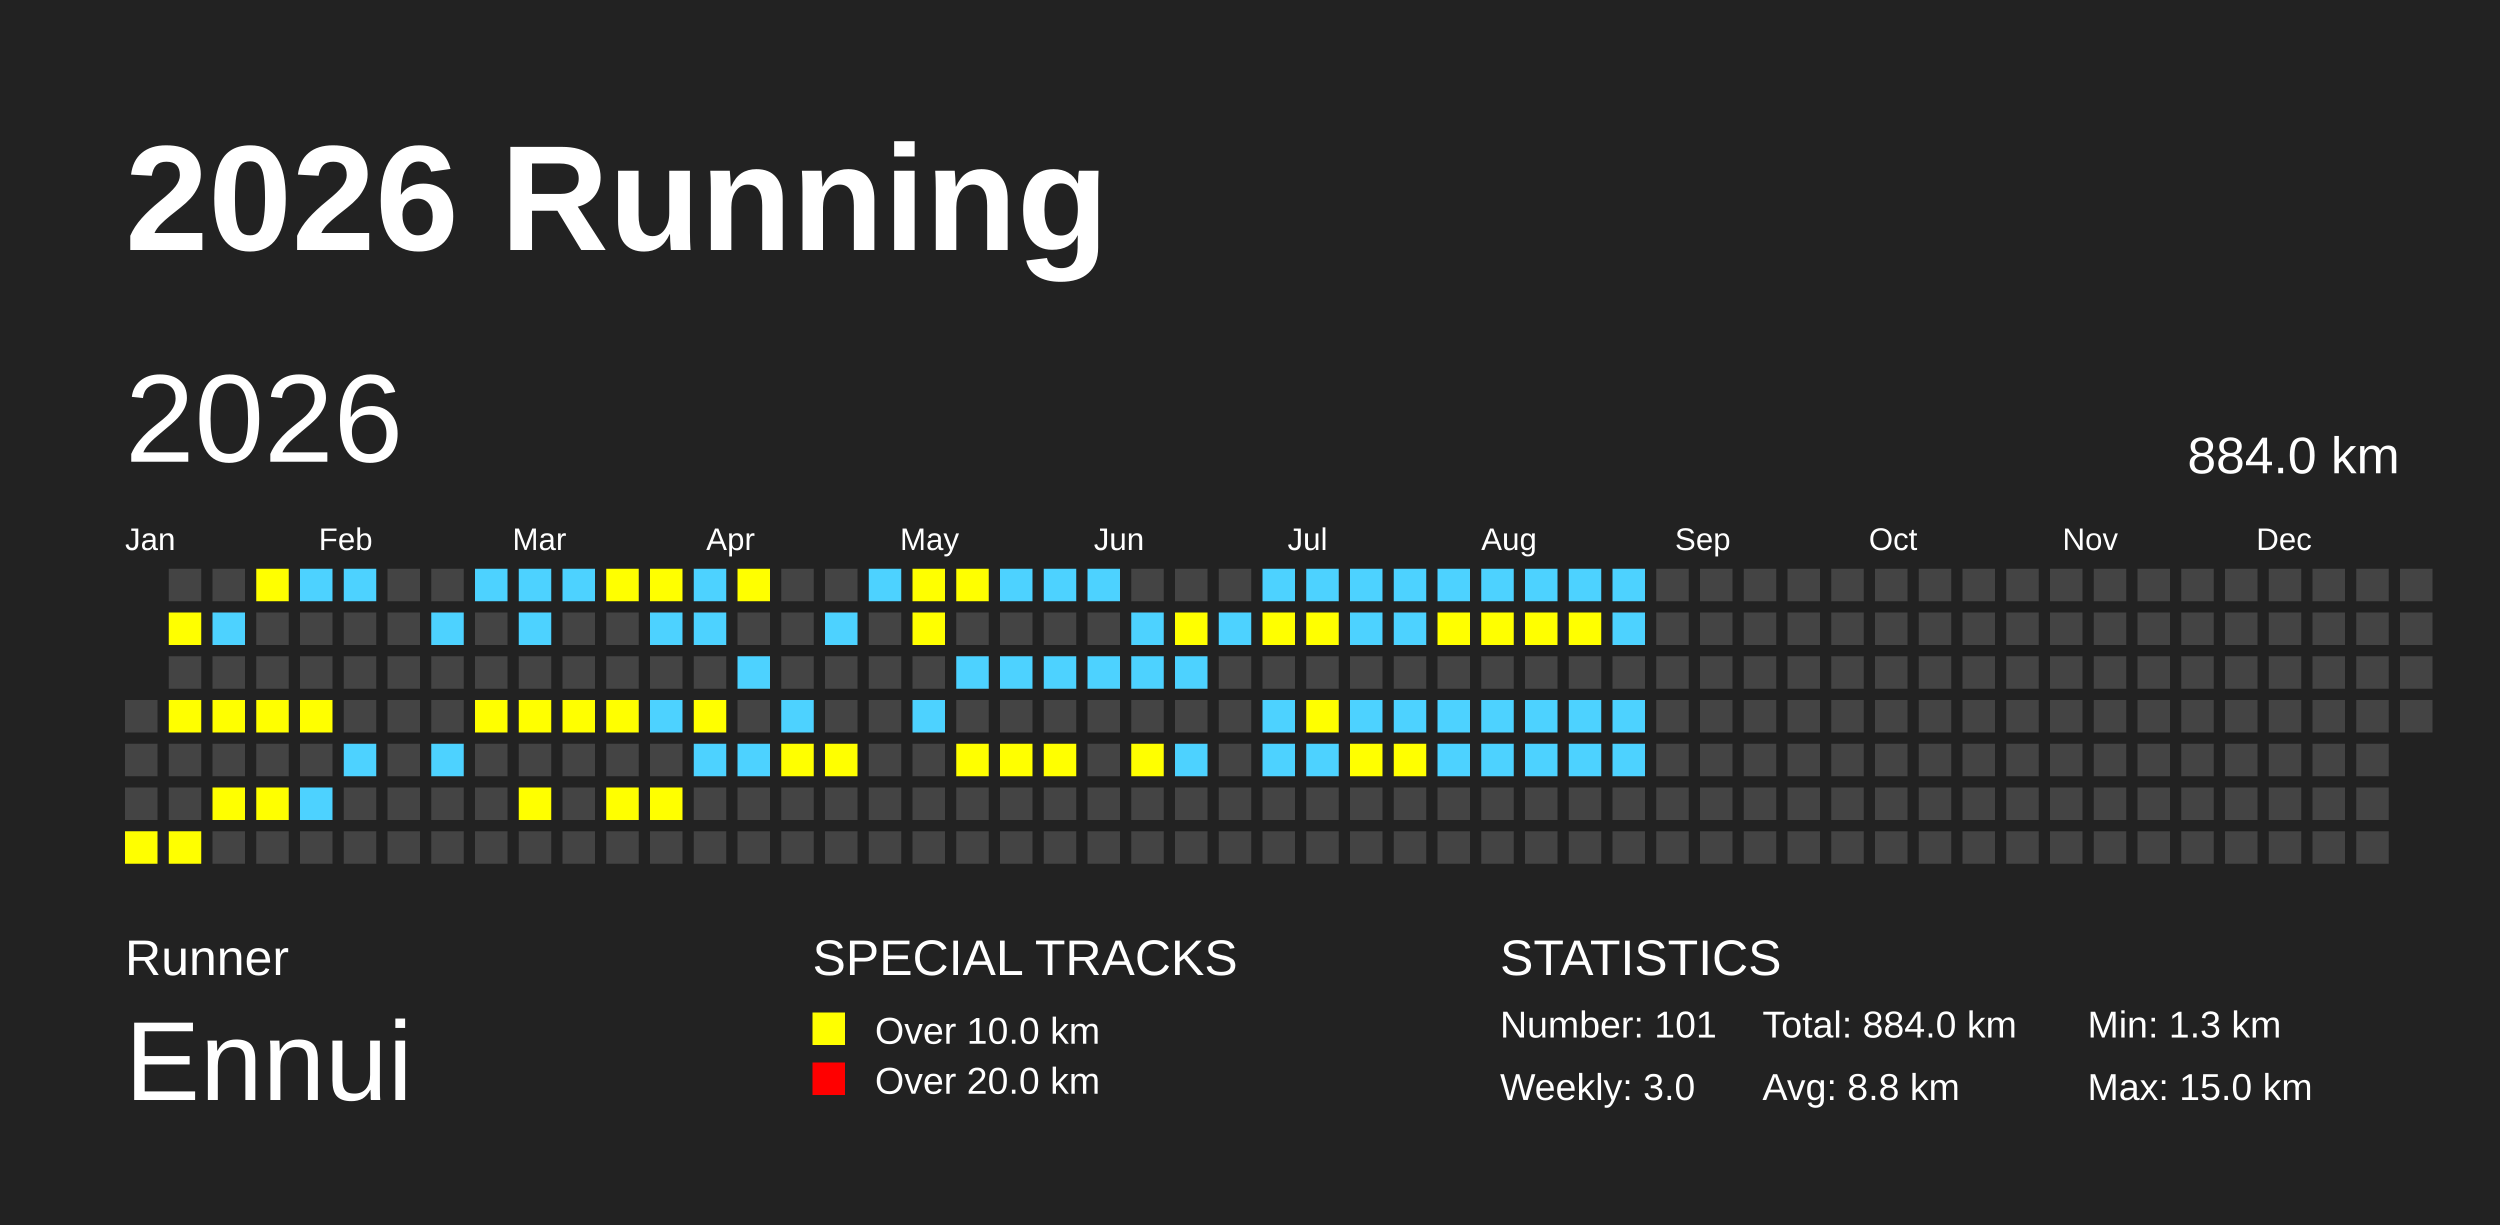
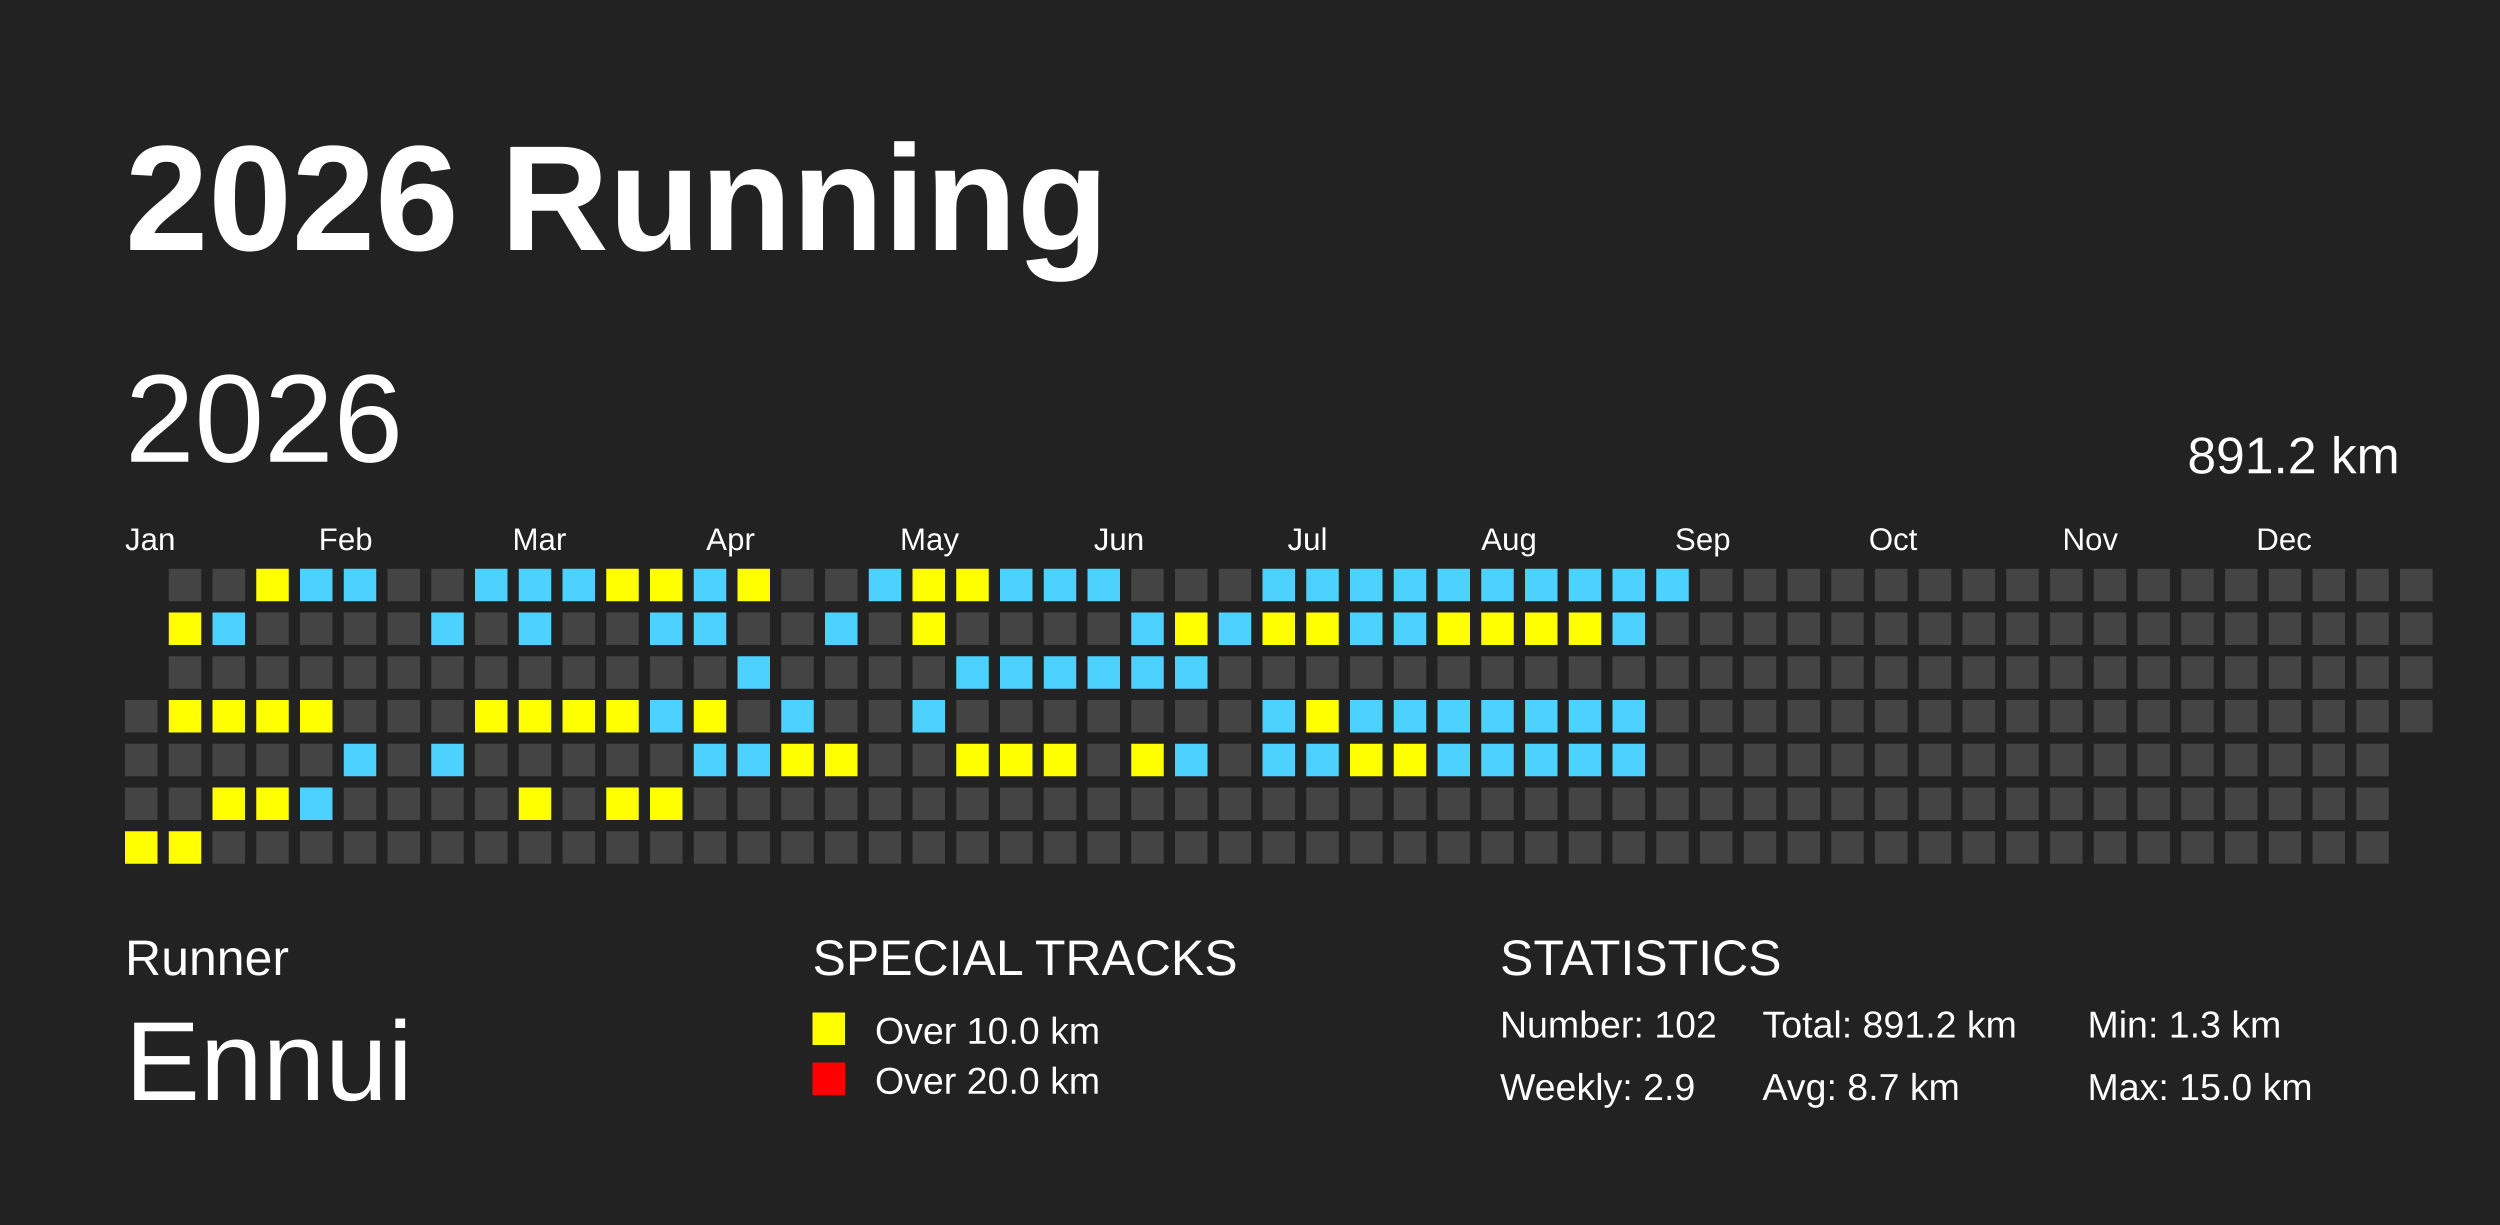
<svg xmlns="http://www.w3.org/2000/svg" baseProfile="full" height="98mm" version="1.1" viewBox="0,0,200,98" width="200mm">
  <defs />
  <rect fill="#222222" height="98" width="200" x="0" y="0" />
  <text fill="#FFFFFF" style="font-size:12px; font-family:Arial; font-weight:bold;" x="10" y="20">2026 Running</text>
  <text fill="#FFFFFF" style="font-size:4px; font-family:Arial" x="10" y="78">Runner</text>
  <text fill="#FFFFFF" style="font-size:9px; font-family:Arial" x="10" y="88">Ennui</text>
  <text fill="#FFFFFF" style="font-size:4px; font-family:Arial" x="65" y="78">SPECIAL TRACKS</text>
  <rect fill="yellow" height="2.6" width="2.6" x="65" y="81" />
  <text fill="#FFFFFF" style="font-size:3px; font-family:Arial" x="70" y="83.5">Over 10.0 km</text>
  <rect fill="red" height="2.6" width="2.6" x="65" y="85" />
  <text fill="#FFFFFF" style="font-size:3px; font-family:Arial" x="70" y="87.5">Over 20.0 km</text>
  <text fill="#FFFFFF" style="font-size:4px; font-family:Arial" x="120" y="78">STATISTICS</text>
-   <text fill="#FFFFFF" style="font-size:3px; font-family:Arial" x="120" y="83">Number: 101</text>
-   <text fill="#FFFFFF" style="font-size:3px; font-family:Arial" x="120" y="88">Weekly: 3.0</text>
-   <text fill="#FFFFFF" style="font-size:3px; font-family:Arial" x="141" y="83">Total: 884.0 km</text>
-   <text fill="#FFFFFF" style="font-size:3px; font-family:Arial" x="141" y="88">Avg: 8.8 km</text>
+   <text fill="#FFFFFF" style="font-size:3px; font-family:Arial" x="120" y="83">Number: 102</text>
+   <text fill="#FFFFFF" style="font-size:3px; font-family:Arial" x="120" y="88">Weekly: 2.9</text>
+   <text fill="#FFFFFF" style="font-size:3px; font-family:Arial" x="141" y="83">Total: 891.2 km</text>
+   <text fill="#FFFFFF" style="font-size:3px; font-family:Arial" x="141" y="88">Avg: 8.7 km</text>
  <text fill="#FFFFFF" style="font-size:3px; font-family:Arial" x="167" y="83">Min: 1.3 km</text>
  <text fill="#FFFFFF" style="font-size:3px; font-family:Arial" x="167" y="88">Max: 15.0 km</text>
  <text dominant-baseline="hanging" fill="#FFFFFF" style="font-size:10.0px; font-family:Arial;" x="10" y="30">2026</text>
-   <text dominant-baseline="hanging" fill="#FFFFFF" style="font-size:4.125px; font-family:Arial;" x="175" y="35">884.0 km</text>
+   <text dominant-baseline="hanging" fill="#FFFFFF" style="font-size:4.125px; font-family:Arial;" x="175" y="35">891.2 km</text>
  <text fill="#FFFFFF" style="font-size:2.5px; font-family:Arial" x="10.0" y="44">Jan</text>
  <text fill="#FFFFFF" style="font-size:2.5px; font-family:Arial" x="25.5" y="44">Feb</text>
  <text fill="#FFFFFF" style="font-size:2.5px; font-family:Arial" x="41.0" y="44">Mar</text>
  <text fill="#FFFFFF" style="font-size:2.5px; font-family:Arial" x="56.5" y="44">Apr</text>
  <text fill="#FFFFFF" style="font-size:2.5px; font-family:Arial" x="72.0" y="44">May</text>
  <text fill="#FFFFFF" style="font-size:2.5px; font-family:Arial" x="87.5" y="44">Jun</text>
  <text fill="#FFFFFF" style="font-size:2.5px; font-family:Arial" x="103.0" y="44">Jul</text>
  <text fill="#FFFFFF" style="font-size:2.5px; font-family:Arial" x="118.5" y="44">Aug</text>
  <text fill="#FFFFFF" style="font-size:2.5px; font-family:Arial" x="134.0" y="44">Sep</text>
  <text fill="#FFFFFF" style="font-size:2.5px; font-family:Arial" x="149.5" y="44">Oct</text>
  <text fill="#FFFFFF" style="font-size:2.5px; font-family:Arial" x="165.0" y="44">Nov</text>
  <text fill="#FFFFFF" style="font-size:2.5px; font-family:Arial" x="180.5" y="44">Dec</text>
  <rect fill="#444444" height="2.6" width="2.6" x="10.0" y="56.0" />
  <rect fill="#444444" height="2.6" width="2.6" x="10.0" y="59.5" />
  <rect fill="#444444" height="2.6" width="2.6" x="10.0" y="63.0" />
  <rect fill="yellow" height="2.6" width="2.6" x="10.0" y="66.5" />
  <rect fill="#444444" height="2.6" width="2.6" x="13.5" y="45.5" />
  <rect fill="yellow" height="2.6" width="2.6" x="13.5" y="49.0" />
  <rect fill="#444444" height="2.6" width="2.6" x="13.5" y="52.5" />
  <rect fill="yellow" height="2.6" width="2.6" x="13.5" y="56.0" />
  <rect fill="#444444" height="2.6" width="2.6" x="13.5" y="59.5" />
  <rect fill="#444444" height="2.6" width="2.6" x="13.5" y="63.0" />
  <rect fill="yellow" height="2.6" width="2.6" x="13.5" y="66.5" />
  <rect fill="#444444" height="2.6" width="2.6" x="17.0" y="45.5" />
  <rect fill="#4DD2FF" height="2.6" width="2.6" x="17.0" y="49.0" />
  <rect fill="#444444" height="2.6" width="2.6" x="17.0" y="52.5" />
  <rect fill="yellow" height="2.6" width="2.6" x="17.0" y="56.0" />
  <rect fill="#444444" height="2.6" width="2.6" x="17.0" y="59.5" />
  <rect fill="yellow" height="2.6" width="2.6" x="17.0" y="63.0" />
  <rect fill="#444444" height="2.6" width="2.6" x="17.0" y="66.5" />
  <rect fill="yellow" height="2.6" width="2.6" x="20.5" y="45.5" />
  <rect fill="#444444" height="2.6" width="2.6" x="20.5" y="49.0" />
  <rect fill="#444444" height="2.6" width="2.6" x="20.5" y="52.5" />
  <rect fill="yellow" height="2.6" width="2.6" x="20.5" y="56.0" />
  <rect fill="#444444" height="2.6" width="2.6" x="20.5" y="59.5" />
  <rect fill="yellow" height="2.6" width="2.6" x="20.5" y="63.0" />
  <rect fill="#444444" height="2.6" width="2.6" x="20.5" y="66.5" />
  <rect fill="#4DD2FF" height="2.6" width="2.6" x="24.0" y="45.5" />
  <rect fill="#444444" height="2.6" width="2.6" x="24.0" y="49.0" />
  <rect fill="#444444" height="2.6" width="2.6" x="24.0" y="52.5" />
  <rect fill="yellow" height="2.6" width="2.6" x="24.0" y="56.0" />
  <rect fill="#444444" height="2.6" width="2.6" x="24.0" y="59.5" />
  <rect fill="#4DD2FF" height="2.6" width="2.6" x="24.0" y="63.0" />
  <rect fill="#444444" height="2.6" width="2.6" x="24.0" y="66.5" />
  <rect fill="#4DD2FF" height="2.6" width="2.6" x="27.5" y="45.5" />
  <rect fill="#444444" height="2.6" width="2.6" x="27.5" y="49.0" />
  <rect fill="#444444" height="2.6" width="2.6" x="27.5" y="52.5" />
  <rect fill="#444444" height="2.6" width="2.6" x="27.5" y="56.0" />
  <rect fill="#4DD2FF" height="2.6" width="2.6" x="27.5" y="59.5" />
  <rect fill="#444444" height="2.6" width="2.6" x="27.5" y="63.0" />
  <rect fill="#444444" height="2.6" width="2.6" x="27.5" y="66.5" />
  <rect fill="#444444" height="2.6" width="2.6" x="31.0" y="45.5" />
  <rect fill="#444444" height="2.6" width="2.6" x="31.0" y="49.0" />
  <rect fill="#444444" height="2.6" width="2.6" x="31.0" y="52.5" />
  <rect fill="#444444" height="2.6" width="2.6" x="31.0" y="56.0" />
  <rect fill="#444444" height="2.6" width="2.6" x="31.0" y="59.5" />
  <rect fill="#444444" height="2.6" width="2.6" x="31.0" y="63.0" />
  <rect fill="#444444" height="2.6" width="2.6" x="31.0" y="66.5" />
  <rect fill="#444444" height="2.6" width="2.6" x="34.5" y="45.5" />
  <rect fill="#4DD2FF" height="2.6" width="2.6" x="34.5" y="49.0" />
  <rect fill="#444444" height="2.6" width="2.6" x="34.5" y="52.5" />
  <rect fill="#444444" height="2.6" width="2.6" x="34.5" y="56.0" />
  <rect fill="#4DD2FF" height="2.6" width="2.6" x="34.5" y="59.5" />
  <rect fill="#444444" height="2.6" width="2.6" x="34.5" y="63.0" />
  <rect fill="#444444" height="2.6" width="2.6" x="34.5" y="66.5" />
  <rect fill="#4DD2FF" height="2.6" width="2.6" x="38.0" y="45.5" />
  <rect fill="#444444" height="2.6" width="2.6" x="38.0" y="49.0" />
  <rect fill="#444444" height="2.6" width="2.6" x="38.0" y="52.5" />
  <rect fill="yellow" height="2.6" width="2.6" x="38.0" y="56.0" />
  <rect fill="#444444" height="2.6" width="2.6" x="38.0" y="59.5" />
  <rect fill="#444444" height="2.6" width="2.6" x="38.0" y="63.0" />
  <rect fill="#444444" height="2.6" width="2.6" x="38.0" y="66.5" />
  <rect fill="#4DD2FF" height="2.6" width="2.6" x="41.5" y="45.5" />
  <rect fill="#4DD2FF" height="2.6" width="2.6" x="41.5" y="49.0" />
  <rect fill="#444444" height="2.6" width="2.6" x="41.5" y="52.5" />
  <rect fill="yellow" height="2.6" width="2.6" x="41.5" y="56.0" />
  <rect fill="#444444" height="2.6" width="2.6" x="41.5" y="59.5" />
  <rect fill="yellow" height="2.6" width="2.6" x="41.5" y="63.0" />
  <rect fill="#444444" height="2.6" width="2.6" x="41.5" y="66.5" />
  <rect fill="#4DD2FF" height="2.6" width="2.6" x="45.0" y="45.5" />
  <rect fill="#444444" height="2.6" width="2.6" x="45.0" y="49.0" />
  <rect fill="#444444" height="2.6" width="2.6" x="45.0" y="52.5" />
  <rect fill="yellow" height="2.6" width="2.6" x="45.0" y="56.0" />
  <rect fill="#444444" height="2.6" width="2.6" x="45.0" y="59.5" />
  <rect fill="#444444" height="2.6" width="2.6" x="45.0" y="63.0" />
  <rect fill="#444444" height="2.6" width="2.6" x="45.0" y="66.5" />
  <rect fill="yellow" height="2.6" width="2.6" x="48.5" y="45.5" />
  <rect fill="#444444" height="2.6" width="2.6" x="48.5" y="49.0" />
  <rect fill="#444444" height="2.6" width="2.6" x="48.5" y="52.5" />
  <rect fill="yellow" height="2.6" width="2.6" x="48.5" y="56.0" />
  <rect fill="#444444" height="2.6" width="2.6" x="48.5" y="59.5" />
  <rect fill="yellow" height="2.6" width="2.6" x="48.5" y="63.0" />
  <rect fill="#444444" height="2.6" width="2.6" x="48.5" y="66.5" />
  <rect fill="yellow" height="2.6" width="2.6" x="52.0" y="45.5" />
  <rect fill="#4DD2FF" height="2.6" width="2.6" x="52.0" y="49.0" />
  <rect fill="#444444" height="2.6" width="2.6" x="52.0" y="52.5" />
  <rect fill="#4DD2FF" height="2.6" width="2.6" x="52.0" y="56.0" />
  <rect fill="#444444" height="2.6" width="2.6" x="52.0" y="59.5" />
  <rect fill="yellow" height="2.6" width="2.6" x="52.0" y="63.0" />
  <rect fill="#444444" height="2.6" width="2.6" x="52.0" y="66.5" />
  <rect fill="#4DD2FF" height="2.6" width="2.6" x="55.5" y="45.5" />
  <rect fill="#4DD2FF" height="2.6" width="2.6" x="55.5" y="49.0" />
  <rect fill="#444444" height="2.6" width="2.6" x="55.5" y="52.5" />
  <rect fill="yellow" height="2.6" width="2.6" x="55.5" y="56.0" />
  <rect fill="#4DD2FF" height="2.6" width="2.6" x="55.5" y="59.5" />
  <rect fill="#444444" height="2.6" width="2.6" x="55.5" y="63.0" />
  <rect fill="#444444" height="2.6" width="2.6" x="55.5" y="66.5" />
  <rect fill="yellow" height="2.6" width="2.6" x="59.0" y="45.5" />
  <rect fill="#444444" height="2.6" width="2.6" x="59.0" y="49.0" />
  <rect fill="#4DD2FF" height="2.6" width="2.6" x="59.0" y="52.5" />
  <rect fill="#444444" height="2.6" width="2.6" x="59.0" y="56.0" />
  <rect fill="#4DD2FF" height="2.6" width="2.6" x="59.0" y="59.5" />
  <rect fill="#444444" height="2.6" width="2.6" x="59.0" y="63.0" />
  <rect fill="#444444" height="2.6" width="2.6" x="59.0" y="66.5" />
  <rect fill="#444444" height="2.6" width="2.6" x="62.5" y="45.5" />
  <rect fill="#444444" height="2.6" width="2.6" x="62.5" y="49.0" />
  <rect fill="#444444" height="2.6" width="2.6" x="62.5" y="52.5" />
  <rect fill="#4DD2FF" height="2.6" width="2.6" x="62.5" y="56.0" />
  <rect fill="yellow" height="2.6" width="2.6" x="62.5" y="59.5" />
  <rect fill="#444444" height="2.6" width="2.6" x="62.5" y="63.0" />
  <rect fill="#444444" height="2.6" width="2.6" x="62.5" y="66.5" />
  <rect fill="#444444" height="2.6" width="2.6" x="66.0" y="45.5" />
  <rect fill="#4DD2FF" height="2.6" width="2.6" x="66.0" y="49.0" />
  <rect fill="#444444" height="2.6" width="2.6" x="66.0" y="52.5" />
  <rect fill="#444444" height="2.6" width="2.6" x="66.0" y="56.0" />
  <rect fill="yellow" height="2.6" width="2.6" x="66.0" y="59.5" />
  <rect fill="#444444" height="2.6" width="2.6" x="66.0" y="63.0" />
  <rect fill="#444444" height="2.6" width="2.6" x="66.0" y="66.5" />
  <rect fill="#4DD2FF" height="2.6" width="2.6" x="69.5" y="45.5" />
  <rect fill="#444444" height="2.6" width="2.6" x="69.5" y="49.0" />
  <rect fill="#444444" height="2.6" width="2.6" x="69.5" y="52.5" />
  <rect fill="#444444" height="2.6" width="2.6" x="69.5" y="56.0" />
  <rect fill="#444444" height="2.6" width="2.6" x="69.5" y="59.5" />
  <rect fill="#444444" height="2.6" width="2.6" x="69.5" y="63.0" />
  <rect fill="#444444" height="2.6" width="2.6" x="69.5" y="66.5" />
  <rect fill="yellow" height="2.6" width="2.6" x="73.0" y="45.5" />
  <rect fill="yellow" height="2.6" width="2.6" x="73.0" y="49.0" />
  <rect fill="#444444" height="2.6" width="2.6" x="73.0" y="52.5" />
  <rect fill="#4DD2FF" height="2.6" width="2.6" x="73.0" y="56.0" />
  <rect fill="#444444" height="2.6" width="2.6" x="73.0" y="59.5" />
  <rect fill="#444444" height="2.6" width="2.6" x="73.0" y="63.0" />
  <rect fill="#444444" height="2.6" width="2.6" x="73.0" y="66.5" />
  <rect fill="yellow" height="2.6" width="2.6" x="76.5" y="45.5" />
  <rect fill="#444444" height="2.6" width="2.6" x="76.5" y="49.0" />
  <rect fill="#4DD2FF" height="2.6" width="2.6" x="76.5" y="52.5" />
  <rect fill="#444444" height="2.6" width="2.6" x="76.5" y="56.0" />
  <rect fill="yellow" height="2.6" width="2.6" x="76.5" y="59.5" />
  <rect fill="#444444" height="2.6" width="2.6" x="76.5" y="63.0" />
  <rect fill="#444444" height="2.6" width="2.6" x="76.5" y="66.5" />
  <rect fill="#4DD2FF" height="2.6" width="2.6" x="80.0" y="45.5" />
  <rect fill="#444444" height="2.6" width="2.6" x="80.0" y="49.0" />
  <rect fill="#4DD2FF" height="2.6" width="2.6" x="80.0" y="52.5" />
  <rect fill="#444444" height="2.6" width="2.6" x="80.0" y="56.0" />
  <rect fill="yellow" height="2.6" width="2.6" x="80.0" y="59.5" />
  <rect fill="#444444" height="2.6" width="2.6" x="80.0" y="63.0" />
  <rect fill="#444444" height="2.6" width="2.6" x="80.0" y="66.5" />
  <rect fill="#4DD2FF" height="2.6" width="2.6" x="83.5" y="45.5" />
  <rect fill="#444444" height="2.6" width="2.6" x="83.5" y="49.0" />
  <rect fill="#4DD2FF" height="2.6" width="2.6" x="83.5" y="52.5" />
  <rect fill="#444444" height="2.6" width="2.6" x="83.5" y="56.0" />
  <rect fill="yellow" height="2.6" width="2.6" x="83.5" y="59.5" />
  <rect fill="#444444" height="2.6" width="2.6" x="83.5" y="63.0" />
  <rect fill="#444444" height="2.6" width="2.6" x="83.5" y="66.5" />
  <rect fill="#4DD2FF" height="2.6" width="2.6" x="87.0" y="45.5" />
  <rect fill="#444444" height="2.6" width="2.6" x="87.0" y="49.0" />
  <rect fill="#4DD2FF" height="2.6" width="2.6" x="87.0" y="52.5" />
  <rect fill="#444444" height="2.6" width="2.6" x="87.0" y="56.0" />
  <rect fill="#444444" height="2.6" width="2.6" x="87.0" y="59.5" />
  <rect fill="#444444" height="2.6" width="2.6" x="87.0" y="63.0" />
  <rect fill="#444444" height="2.6" width="2.6" x="87.0" y="66.5" />
  <rect fill="#444444" height="2.6" width="2.6" x="90.5" y="45.5" />
  <rect fill="#4DD2FF" height="2.6" width="2.6" x="90.5" y="49.0" />
  <rect fill="#4DD2FF" height="2.6" width="2.6" x="90.5" y="52.5" />
  <rect fill="#444444" height="2.6" width="2.6" x="90.5" y="56.0" />
  <rect fill="yellow" height="2.6" width="2.6" x="90.5" y="59.5" />
  <rect fill="#444444" height="2.6" width="2.6" x="90.5" y="63.0" />
  <rect fill="#444444" height="2.6" width="2.6" x="90.5" y="66.5" />
  <rect fill="#444444" height="2.6" width="2.6" x="94.0" y="45.5" />
  <rect fill="yellow" height="2.6" width="2.6" x="94.0" y="49.0" />
  <rect fill="#4DD2FF" height="2.6" width="2.6" x="94.0" y="52.5" />
  <rect fill="#444444" height="2.6" width="2.6" x="94.0" y="56.0" />
  <rect fill="#4DD2FF" height="2.6" width="2.6" x="94.0" y="59.5" />
  <rect fill="#444444" height="2.6" width="2.6" x="94.0" y="63.0" />
  <rect fill="#444444" height="2.6" width="2.6" x="94.0" y="66.5" />
  <rect fill="#444444" height="2.6" width="2.6" x="97.5" y="45.5" />
  <rect fill="#4DD2FF" height="2.6" width="2.6" x="97.5" y="49.0" />
  <rect fill="#444444" height="2.6" width="2.6" x="97.5" y="52.5" />
  <rect fill="#444444" height="2.6" width="2.6" x="97.5" y="56.0" />
  <rect fill="#444444" height="2.6" width="2.6" x="97.5" y="59.5" />
  <rect fill="#444444" height="2.6" width="2.6" x="97.5" y="63.0" />
  <rect fill="#444444" height="2.6" width="2.6" x="97.5" y="66.5" />
  <rect fill="#4DD2FF" height="2.6" width="2.6" x="101.0" y="45.5" />
  <rect fill="yellow" height="2.6" width="2.6" x="101.0" y="49.0" />
  <rect fill="#444444" height="2.6" width="2.6" x="101.0" y="52.5" />
  <rect fill="#4DD2FF" height="2.6" width="2.6" x="101.0" y="56.0" />
  <rect fill="#4DD2FF" height="2.6" width="2.6" x="101.0" y="59.5" />
  <rect fill="#444444" height="2.6" width="2.6" x="101.0" y="63.0" />
  <rect fill="#444444" height="2.6" width="2.6" x="101.0" y="66.5" />
  <rect fill="#4DD2FF" height="2.6" width="2.6" x="104.5" y="45.5" />
  <rect fill="yellow" height="2.6" width="2.6" x="104.5" y="49.0" />
  <rect fill="#444444" height="2.6" width="2.6" x="104.5" y="52.5" />
  <rect fill="yellow" height="2.6" width="2.6" x="104.5" y="56.0" />
  <rect fill="#4DD2FF" height="2.6" width="2.6" x="104.5" y="59.5" />
  <rect fill="#444444" height="2.6" width="2.6" x="104.5" y="63.0" />
  <rect fill="#444444" height="2.6" width="2.6" x="104.5" y="66.5" />
  <rect fill="#4DD2FF" height="2.6" width="2.6" x="108.0" y="45.5" />
  <rect fill="#4DD2FF" height="2.6" width="2.6" x="108.0" y="49.0" />
  <rect fill="#444444" height="2.6" width="2.6" x="108.0" y="52.5" />
  <rect fill="#4DD2FF" height="2.6" width="2.6" x="108.0" y="56.0" />
  <rect fill="yellow" height="2.6" width="2.6" x="108.0" y="59.5" />
  <rect fill="#444444" height="2.6" width="2.6" x="108.0" y="63.0" />
  <rect fill="#444444" height="2.6" width="2.6" x="108.0" y="66.5" />
  <rect fill="#4DD2FF" height="2.6" width="2.6" x="111.5" y="45.5" />
  <rect fill="#4DD2FF" height="2.6" width="2.6" x="111.5" y="49.0" />
  <rect fill="#444444" height="2.6" width="2.6" x="111.5" y="52.5" />
  <rect fill="#4DD2FF" height="2.6" width="2.6" x="111.5" y="56.0" />
  <rect fill="yellow" height="2.6" width="2.6" x="111.5" y="59.5" />
  <rect fill="#444444" height="2.6" width="2.6" x="111.5" y="63.0" />
  <rect fill="#444444" height="2.6" width="2.6" x="111.5" y="66.5" />
  <rect fill="#4DD2FF" height="2.6" width="2.6" x="115.0" y="45.5" />
  <rect fill="yellow" height="2.6" width="2.6" x="115.0" y="49.0" />
  <rect fill="#444444" height="2.6" width="2.6" x="115.0" y="52.5" />
  <rect fill="#4DD2FF" height="2.6" width="2.6" x="115.0" y="56.0" />
  <rect fill="#4DD2FF" height="2.6" width="2.6" x="115.0" y="59.5" />
  <rect fill="#444444" height="2.6" width="2.6" x="115.0" y="63.0" />
  <rect fill="#444444" height="2.6" width="2.6" x="115.0" y="66.5" />
  <rect fill="#4DD2FF" height="2.6" width="2.6" x="118.5" y="45.5" />
  <rect fill="yellow" height="2.6" width="2.6" x="118.5" y="49.0" />
  <rect fill="#444444" height="2.6" width="2.6" x="118.5" y="52.5" />
  <rect fill="#4DD2FF" height="2.6" width="2.6" x="118.5" y="56.0" />
  <rect fill="#4DD2FF" height="2.6" width="2.6" x="118.5" y="59.5" />
  <rect fill="#444444" height="2.6" width="2.6" x="118.5" y="63.0" />
  <rect fill="#444444" height="2.6" width="2.6" x="118.5" y="66.5" />
  <rect fill="#4DD2FF" height="2.6" width="2.6" x="122.0" y="45.5" />
  <rect fill="yellow" height="2.6" width="2.6" x="122.0" y="49.0" />
  <rect fill="#444444" height="2.6" width="2.6" x="122.0" y="52.5" />
  <rect fill="#4DD2FF" height="2.6" width="2.6" x="122.0" y="56.0" />
  <rect fill="#4DD2FF" height="2.6" width="2.6" x="122.0" y="59.5" />
  <rect fill="#444444" height="2.6" width="2.6" x="122.0" y="63.0" />
  <rect fill="#444444" height="2.6" width="2.6" x="122.0" y="66.5" />
  <rect fill="#4DD2FF" height="2.6" width="2.6" x="125.5" y="45.5" />
  <rect fill="yellow" height="2.6" width="2.6" x="125.5" y="49.0" />
  <rect fill="#444444" height="2.6" width="2.6" x="125.5" y="52.5" />
  <rect fill="#4DD2FF" height="2.6" width="2.6" x="125.5" y="56.0" />
  <rect fill="#4DD2FF" height="2.6" width="2.6" x="125.5" y="59.5" />
  <rect fill="#444444" height="2.6" width="2.6" x="125.5" y="63.0" />
  <rect fill="#444444" height="2.6" width="2.6" x="125.5" y="66.5" />
  <rect fill="#4DD2FF" height="2.6" width="2.6" x="129.0" y="45.5" />
  <rect fill="#4DD2FF" height="2.6" width="2.6" x="129.0" y="49.0" />
  <rect fill="#444444" height="2.6" width="2.6" x="129.0" y="52.5" />
  <rect fill="#4DD2FF" height="2.6" width="2.6" x="129.0" y="56.0" />
  <rect fill="#4DD2FF" height="2.6" width="2.6" x="129.0" y="59.5" />
  <rect fill="#444444" height="2.6" width="2.6" x="129.0" y="63.0" />
  <rect fill="#444444" height="2.6" width="2.6" x="129.0" y="66.5" />
-   <rect fill="#444444" height="2.6" width="2.6" x="132.5" y="45.5" />
+   <rect fill="#4DD2FF" height="2.6" width="2.6" x="132.5" y="45.5" />
  <rect fill="#444444" height="2.6" width="2.6" x="132.5" y="49.0" />
  <rect fill="#444444" height="2.6" width="2.6" x="132.5" y="52.5" />
  <rect fill="#444444" height="2.6" width="2.6" x="132.5" y="56.0" />
  <rect fill="#444444" height="2.6" width="2.6" x="132.5" y="59.5" />
  <rect fill="#444444" height="2.6" width="2.6" x="132.5" y="63.0" />
  <rect fill="#444444" height="2.6" width="2.6" x="132.5" y="66.5" />
  <rect fill="#444444" height="2.6" width="2.6" x="136.0" y="45.5" />
  <rect fill="#444444" height="2.6" width="2.6" x="136.0" y="49.0" />
  <rect fill="#444444" height="2.6" width="2.6" x="136.0" y="52.5" />
  <rect fill="#444444" height="2.6" width="2.6" x="136.0" y="56.0" />
  <rect fill="#444444" height="2.6" width="2.6" x="136.0" y="59.5" />
  <rect fill="#444444" height="2.6" width="2.6" x="136.0" y="63.0" />
  <rect fill="#444444" height="2.6" width="2.6" x="136.0" y="66.5" />
  <rect fill="#444444" height="2.6" width="2.6" x="139.5" y="45.5" />
  <rect fill="#444444" height="2.6" width="2.6" x="139.5" y="49.0" />
  <rect fill="#444444" height="2.6" width="2.6" x="139.5" y="52.5" />
  <rect fill="#444444" height="2.6" width="2.6" x="139.5" y="56.0" />
  <rect fill="#444444" height="2.6" width="2.6" x="139.5" y="59.5" />
  <rect fill="#444444" height="2.6" width="2.6" x="139.5" y="63.0" />
  <rect fill="#444444" height="2.6" width="2.6" x="139.5" y="66.5" />
  <rect fill="#444444" height="2.6" width="2.6" x="143.0" y="45.5" />
  <rect fill="#444444" height="2.6" width="2.6" x="143.0" y="49.0" />
  <rect fill="#444444" height="2.6" width="2.6" x="143.0" y="52.5" />
  <rect fill="#444444" height="2.6" width="2.6" x="143.0" y="56.0" />
  <rect fill="#444444" height="2.6" width="2.6" x="143.0" y="59.5" />
  <rect fill="#444444" height="2.6" width="2.6" x="143.0" y="63.0" />
  <rect fill="#444444" height="2.6" width="2.6" x="143.0" y="66.5" />
  <rect fill="#444444" height="2.6" width="2.6" x="146.5" y="45.5" />
  <rect fill="#444444" height="2.6" width="2.6" x="146.5" y="49.0" />
  <rect fill="#444444" height="2.6" width="2.6" x="146.5" y="52.5" />
  <rect fill="#444444" height="2.6" width="2.6" x="146.5" y="56.0" />
  <rect fill="#444444" height="2.6" width="2.6" x="146.5" y="59.5" />
  <rect fill="#444444" height="2.6" width="2.6" x="146.5" y="63.0" />
  <rect fill="#444444" height="2.6" width="2.6" x="146.5" y="66.5" />
  <rect fill="#444444" height="2.6" width="2.6" x="150.0" y="45.5" />
  <rect fill="#444444" height="2.6" width="2.6" x="150.0" y="49.0" />
  <rect fill="#444444" height="2.6" width="2.6" x="150.0" y="52.5" />
  <rect fill="#444444" height="2.6" width="2.6" x="150.0" y="56.0" />
  <rect fill="#444444" height="2.6" width="2.6" x="150.0" y="59.5" />
  <rect fill="#444444" height="2.6" width="2.6" x="150.0" y="63.0" />
  <rect fill="#444444" height="2.6" width="2.6" x="150.0" y="66.5" />
  <rect fill="#444444" height="2.6" width="2.6" x="153.5" y="45.5" />
  <rect fill="#444444" height="2.6" width="2.6" x="153.5" y="49.0" />
  <rect fill="#444444" height="2.6" width="2.6" x="153.5" y="52.5" />
  <rect fill="#444444" height="2.6" width="2.6" x="153.5" y="56.0" />
  <rect fill="#444444" height="2.6" width="2.6" x="153.5" y="59.5" />
  <rect fill="#444444" height="2.6" width="2.6" x="153.5" y="63.0" />
  <rect fill="#444444" height="2.6" width="2.6" x="153.5" y="66.5" />
  <rect fill="#444444" height="2.6" width="2.6" x="157.0" y="45.5" />
  <rect fill="#444444" height="2.6" width="2.6" x="157.0" y="49.0" />
  <rect fill="#444444" height="2.6" width="2.6" x="157.0" y="52.5" />
  <rect fill="#444444" height="2.6" width="2.6" x="157.0" y="56.0" />
  <rect fill="#444444" height="2.6" width="2.6" x="157.0" y="59.5" />
  <rect fill="#444444" height="2.6" width="2.6" x="157.0" y="63.0" />
  <rect fill="#444444" height="2.6" width="2.6" x="157.0" y="66.5" />
  <rect fill="#444444" height="2.6" width="2.6" x="160.5" y="45.5" />
  <rect fill="#444444" height="2.6" width="2.6" x="160.5" y="49.0" />
  <rect fill="#444444" height="2.6" width="2.6" x="160.5" y="52.5" />
  <rect fill="#444444" height="2.6" width="2.6" x="160.5" y="56.0" />
  <rect fill="#444444" height="2.6" width="2.6" x="160.5" y="59.5" />
  <rect fill="#444444" height="2.6" width="2.6" x="160.5" y="63.0" />
  <rect fill="#444444" height="2.6" width="2.6" x="160.5" y="66.5" />
  <rect fill="#444444" height="2.6" width="2.6" x="164.0" y="45.5" />
  <rect fill="#444444" height="2.6" width="2.6" x="164.0" y="49.0" />
  <rect fill="#444444" height="2.6" width="2.6" x="164.0" y="52.5" />
  <rect fill="#444444" height="2.6" width="2.6" x="164.0" y="56.0" />
  <rect fill="#444444" height="2.6" width="2.6" x="164.0" y="59.5" />
  <rect fill="#444444" height="2.6" width="2.6" x="164.0" y="63.0" />
  <rect fill="#444444" height="2.6" width="2.6" x="164.0" y="66.5" />
  <rect fill="#444444" height="2.6" width="2.6" x="167.5" y="45.5" />
  <rect fill="#444444" height="2.6" width="2.6" x="167.5" y="49.0" />
  <rect fill="#444444" height="2.6" width="2.6" x="167.5" y="52.5" />
  <rect fill="#444444" height="2.6" width="2.6" x="167.5" y="56.0" />
  <rect fill="#444444" height="2.6" width="2.6" x="167.5" y="59.5" />
  <rect fill="#444444" height="2.6" width="2.6" x="167.5" y="63.0" />
  <rect fill="#444444" height="2.6" width="2.6" x="167.5" y="66.5" />
  <rect fill="#444444" height="2.6" width="2.6" x="171.0" y="45.5" />
  <rect fill="#444444" height="2.6" width="2.6" x="171.0" y="49.0" />
  <rect fill="#444444" height="2.6" width="2.6" x="171.0" y="52.5" />
  <rect fill="#444444" height="2.6" width="2.6" x="171.0" y="56.0" />
  <rect fill="#444444" height="2.6" width="2.6" x="171.0" y="59.5" />
  <rect fill="#444444" height="2.6" width="2.6" x="171.0" y="63.0" />
  <rect fill="#444444" height="2.6" width="2.6" x="171.0" y="66.5" />
  <rect fill="#444444" height="2.6" width="2.6" x="174.5" y="45.5" />
  <rect fill="#444444" height="2.6" width="2.6" x="174.5" y="49.0" />
  <rect fill="#444444" height="2.6" width="2.6" x="174.5" y="52.5" />
  <rect fill="#444444" height="2.6" width="2.6" x="174.5" y="56.0" />
  <rect fill="#444444" height="2.6" width="2.6" x="174.5" y="59.5" />
  <rect fill="#444444" height="2.6" width="2.6" x="174.5" y="63.0" />
  <rect fill="#444444" height="2.6" width="2.6" x="174.5" y="66.5" />
  <rect fill="#444444" height="2.6" width="2.6" x="178.0" y="45.5" />
  <rect fill="#444444" height="2.6" width="2.6" x="178.0" y="49.0" />
  <rect fill="#444444" height="2.6" width="2.6" x="178.0" y="52.5" />
  <rect fill="#444444" height="2.6" width="2.6" x="178.0" y="56.0" />
  <rect fill="#444444" height="2.6" width="2.6" x="178.0" y="59.5" />
  <rect fill="#444444" height="2.6" width="2.6" x="178.0" y="63.0" />
  <rect fill="#444444" height="2.6" width="2.6" x="178.0" y="66.5" />
  <rect fill="#444444" height="2.6" width="2.6" x="181.5" y="45.5" />
  <rect fill="#444444" height="2.6" width="2.6" x="181.5" y="49.0" />
  <rect fill="#444444" height="2.6" width="2.6" x="181.5" y="52.5" />
  <rect fill="#444444" height="2.6" width="2.6" x="181.5" y="56.0" />
  <rect fill="#444444" height="2.6" width="2.6" x="181.5" y="59.5" />
  <rect fill="#444444" height="2.6" width="2.6" x="181.5" y="63.0" />
  <rect fill="#444444" height="2.6" width="2.6" x="181.5" y="66.5" />
  <rect fill="#444444" height="2.6" width="2.6" x="185.0" y="45.5" />
  <rect fill="#444444" height="2.6" width="2.6" x="185.0" y="49.0" />
  <rect fill="#444444" height="2.6" width="2.6" x="185.0" y="52.5" />
  <rect fill="#444444" height="2.6" width="2.6" x="185.0" y="56.0" />
  <rect fill="#444444" height="2.6" width="2.6" x="185.0" y="59.5" />
  <rect fill="#444444" height="2.6" width="2.6" x="185.0" y="63.0" />
  <rect fill="#444444" height="2.6" width="2.6" x="185.0" y="66.5" />
  <rect fill="#444444" height="2.6" width="2.6" x="188.5" y="45.5" />
  <rect fill="#444444" height="2.6" width="2.6" x="188.5" y="49.0" />
  <rect fill="#444444" height="2.6" width="2.6" x="188.5" y="52.5" />
  <rect fill="#444444" height="2.6" width="2.6" x="188.5" y="56.0" />
  <rect fill="#444444" height="2.6" width="2.6" x="188.5" y="59.5" />
  <rect fill="#444444" height="2.6" width="2.6" x="188.5" y="63.0" />
  <rect fill="#444444" height="2.6" width="2.6" x="188.5" y="66.5" />
  <rect fill="#444444" height="2.6" width="2.6" x="192.0" y="45.5" />
  <rect fill="#444444" height="2.6" width="2.6" x="192.0" y="49.0" />
  <rect fill="#444444" height="2.6" width="2.6" x="192.0" y="52.5" />
  <rect fill="#444444" height="2.6" width="2.6" x="192.0" y="56.0" />
</svg>
